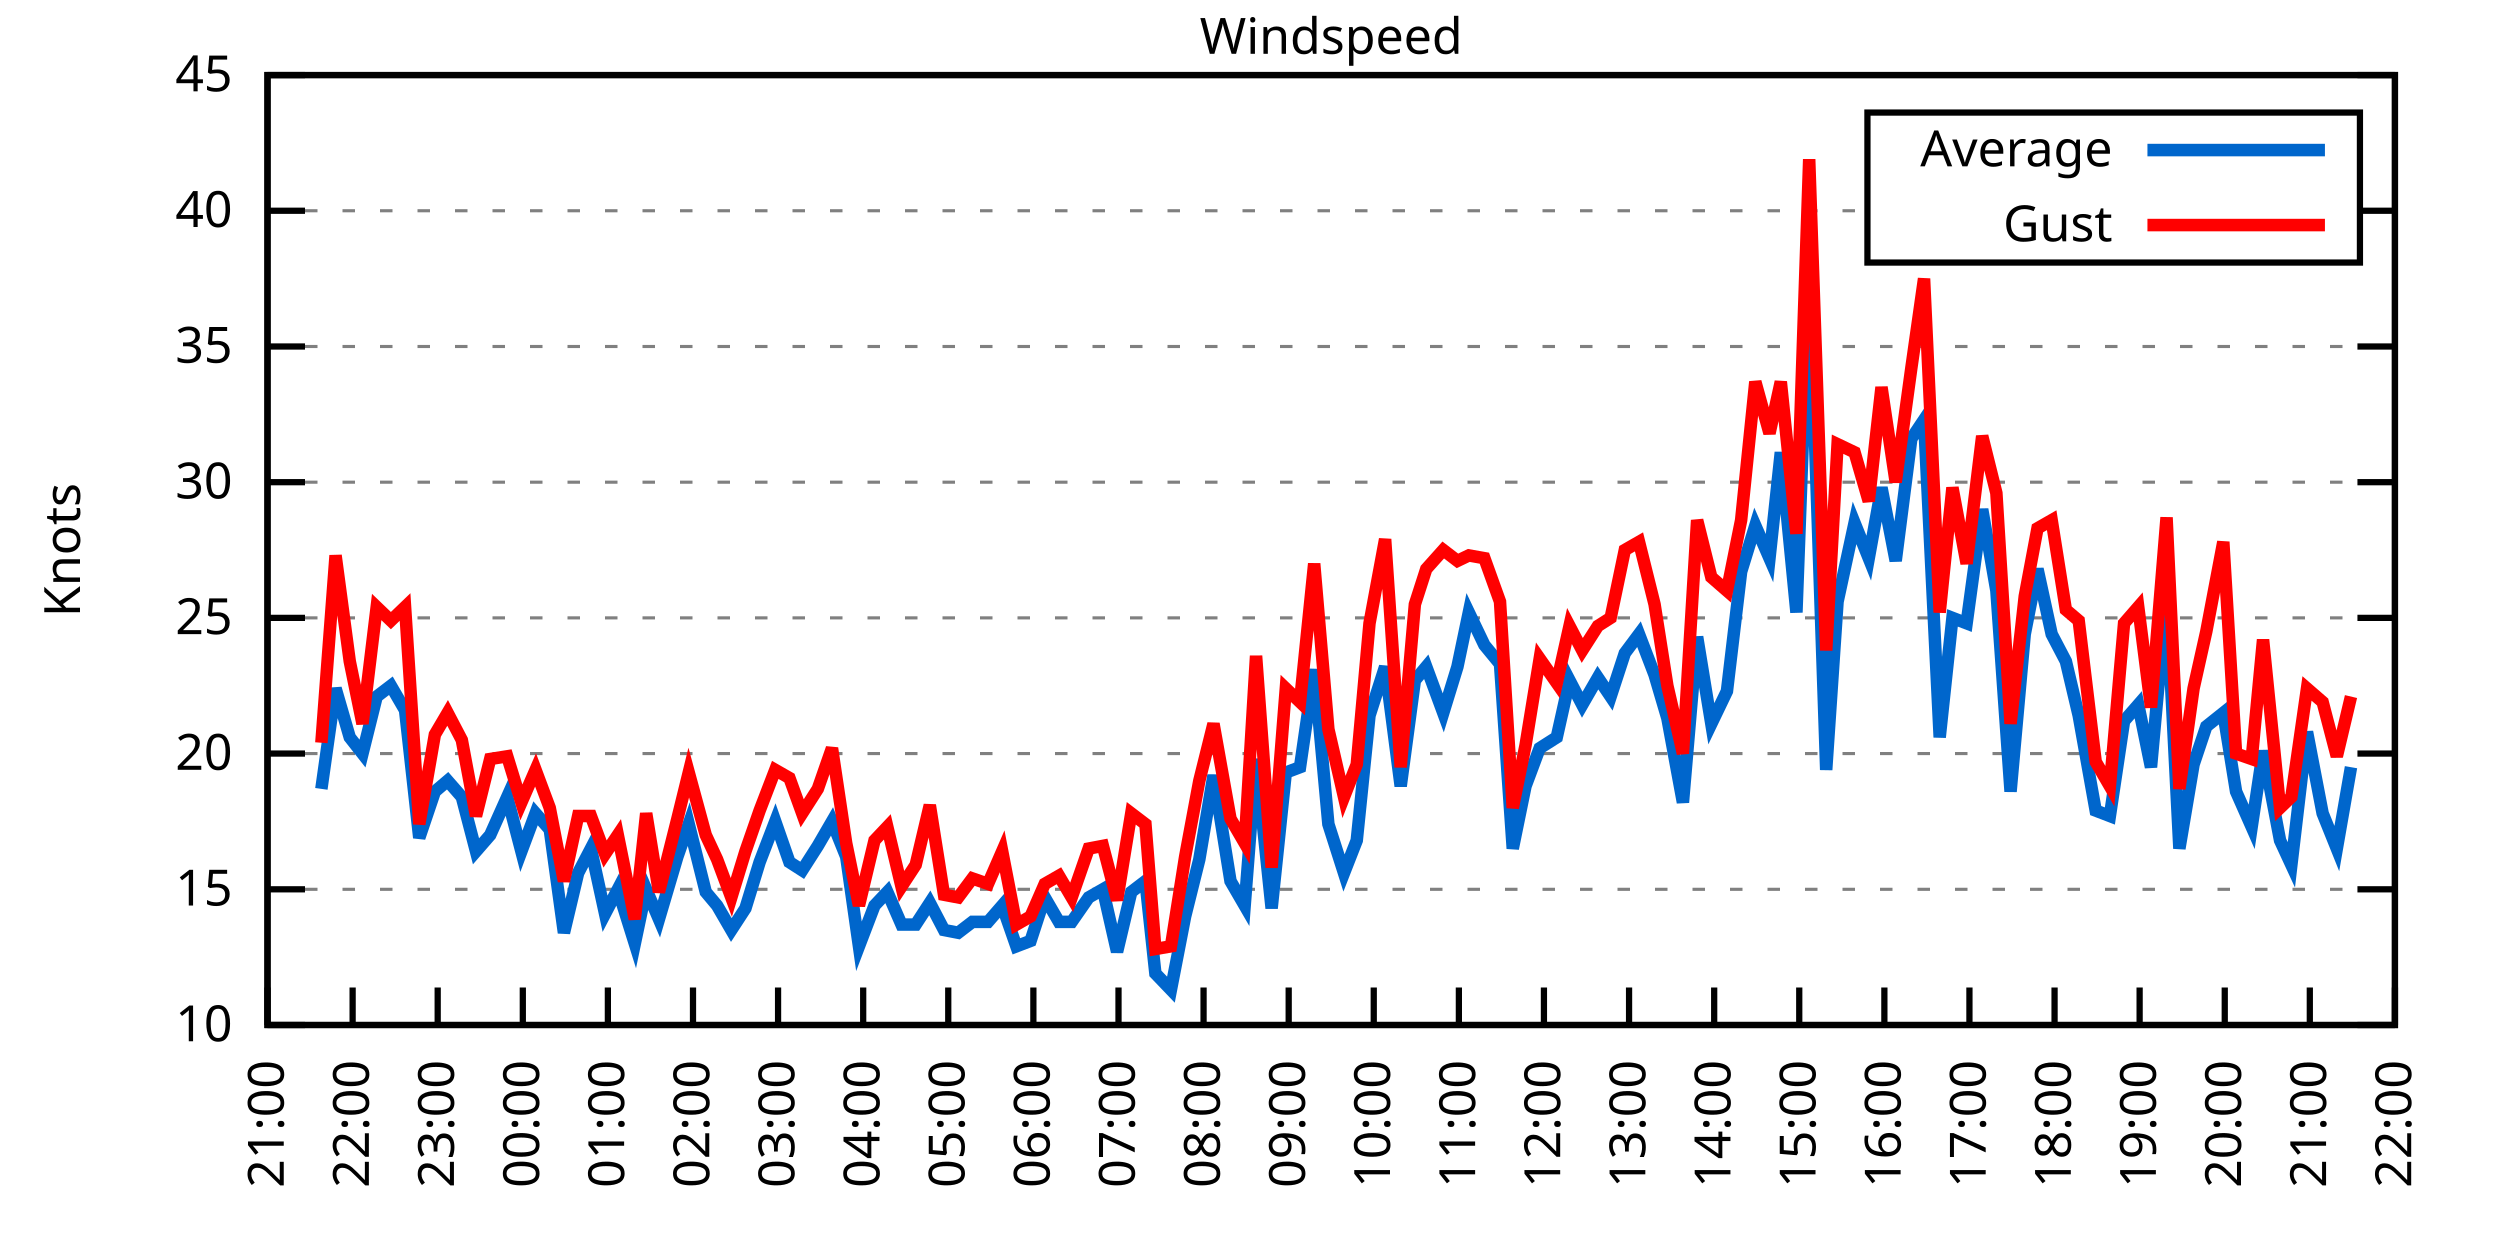
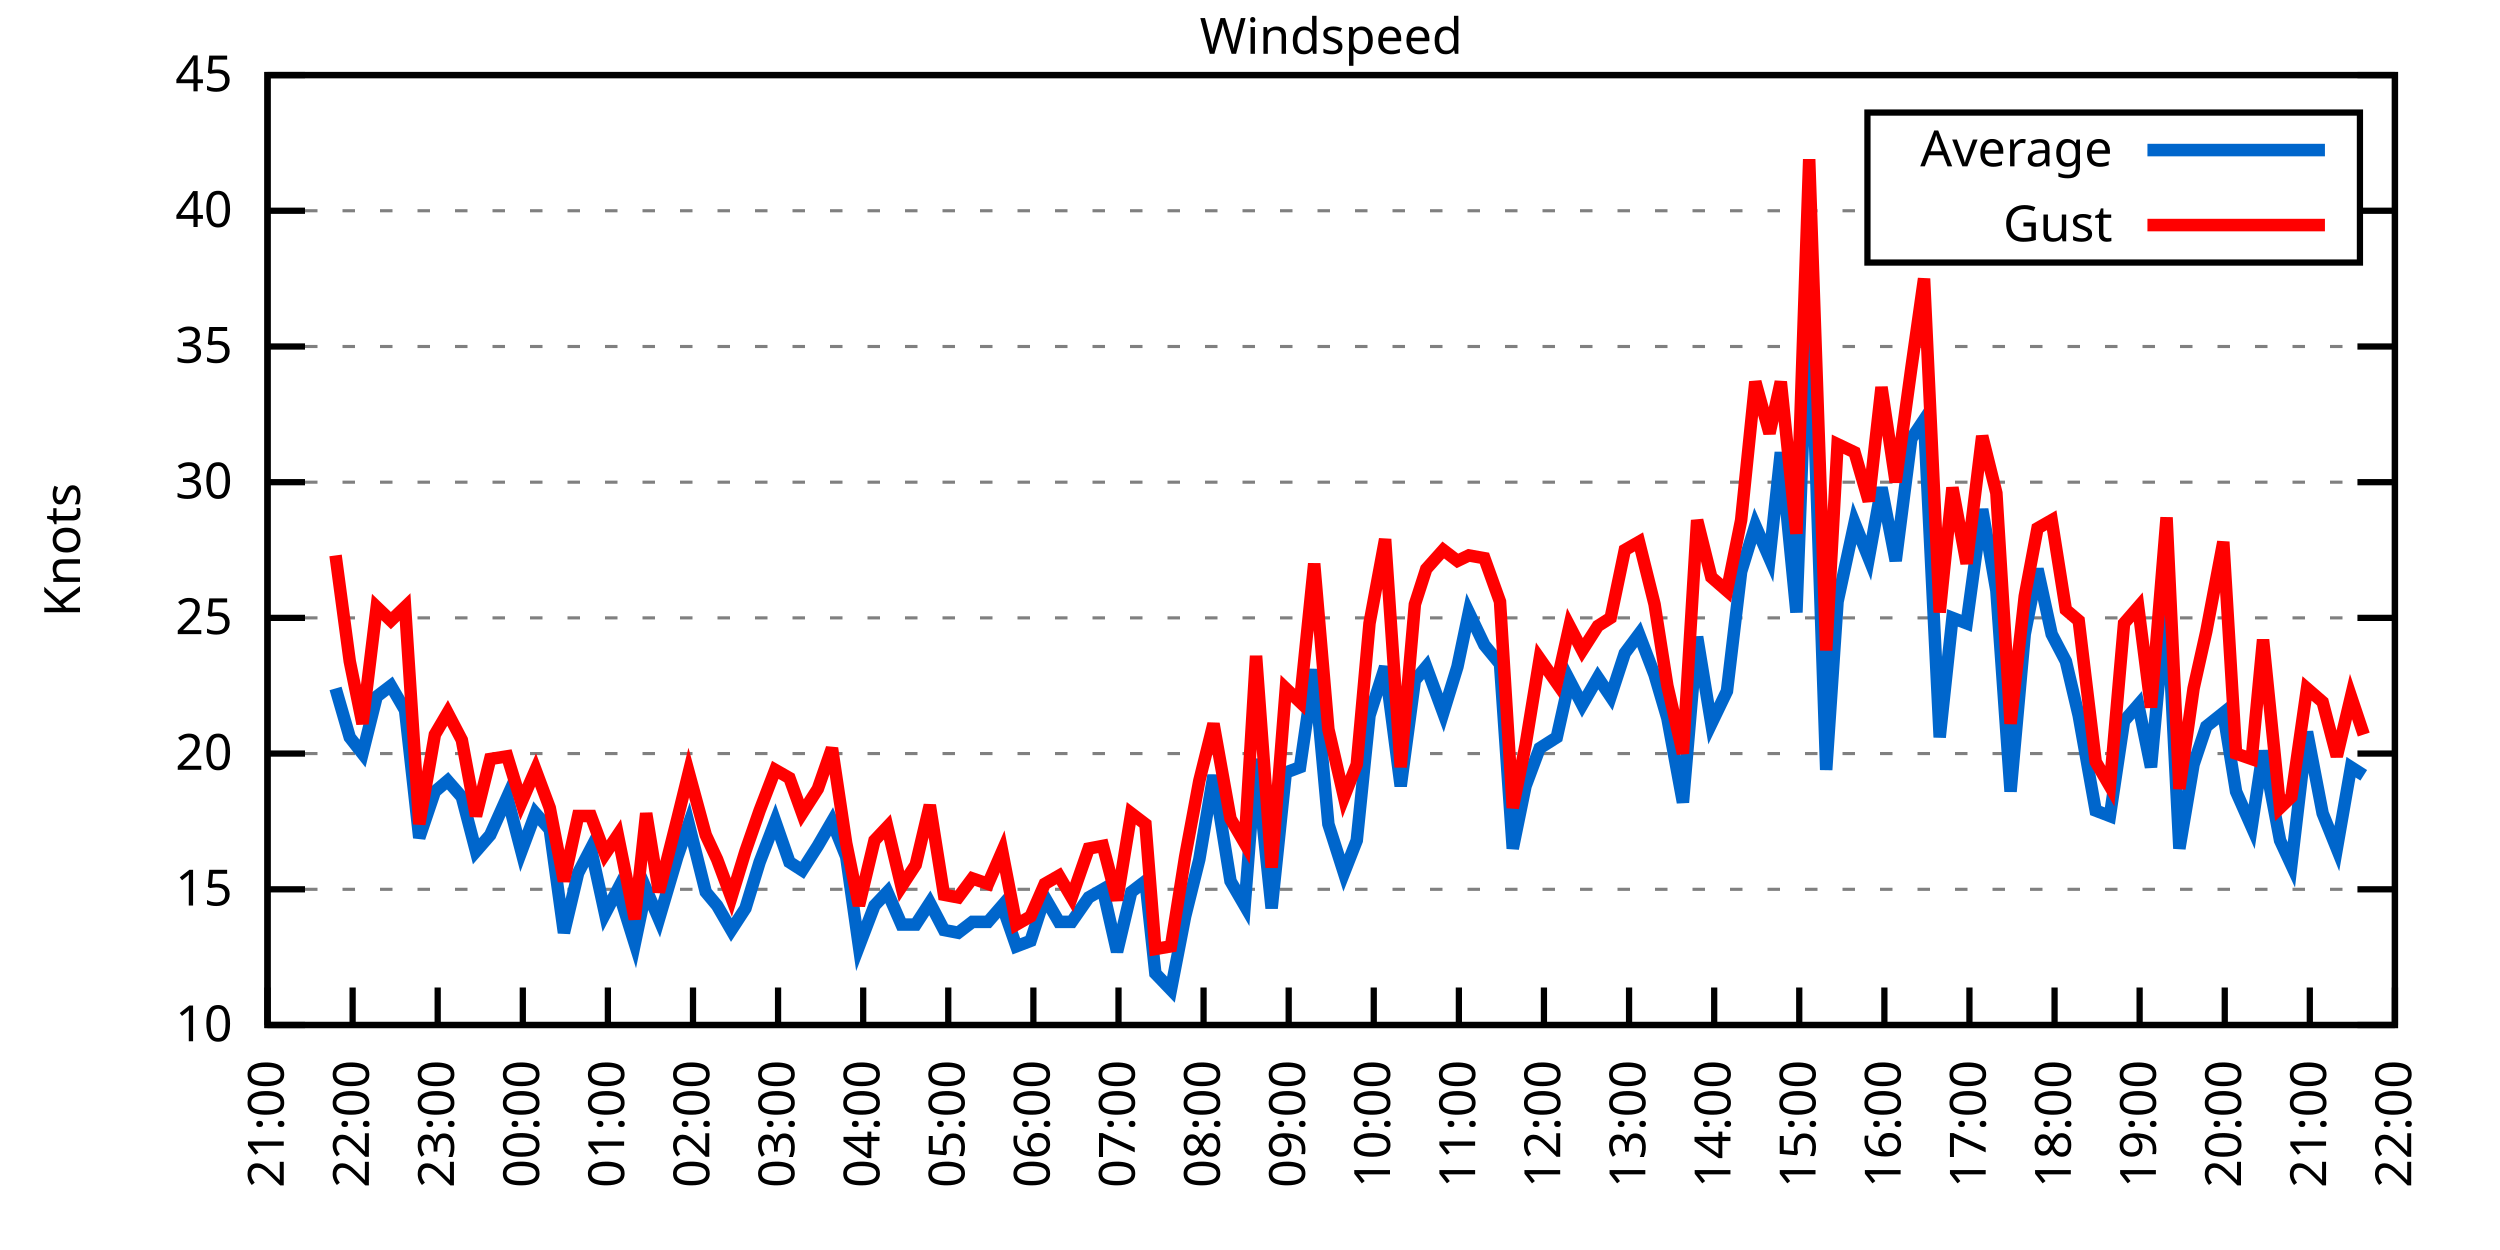
<svg xmlns="http://www.w3.org/2000/svg" xmlns:xlink="http://www.w3.org/1999/xlink" width="400" height="200" viewBox="0 0 400 200">
  <g id="gnuplot_canvas">
    <rect x="0" y="0" width="400" height="200" fill="none" />
    <defs>
      <circle id="gpDot" r="0.5" stroke-width="0.5" stroke="currentColor" />
      <path id="gpPt0" stroke-width="0.333" stroke="currentColor" d="M-1,0 h2 M0,-1 v2" />
      <path id="gpPt1" stroke-width="0.333" stroke="currentColor" d="M-1,-1 L1,1 M1,-1 L-1,1" />
      <path id="gpPt2" stroke-width="0.333" stroke="currentColor" d="M-1,0 L1,0 M0,-1 L0,1 M-1,-1 L1,1 M-1,1 L1,-1" />
      <rect id="gpPt3" stroke-width="0.333" stroke="currentColor" x="-1" y="-1" width="2" height="2" />
      <rect id="gpPt4" stroke-width="0.333" stroke="currentColor" fill="currentColor" x="-1" y="-1" width="2" height="2" />
      <circle id="gpPt5" stroke-width="0.333" stroke="currentColor" cx="0" cy="0" r="1" />
      <use xlink:href="#gpPt5" id="gpPt6" fill="currentColor" stroke="none" />
      <path id="gpPt7" stroke-width="0.333" stroke="currentColor" d="M0,-1.33 L-1.33,0.67 L1.33,0.67 z" />
      <use xlink:href="#gpPt7" id="gpPt8" fill="currentColor" stroke="none" />
      <use xlink:href="#gpPt7" id="gpPt9" stroke="currentColor" transform="rotate(180)" />
      <use xlink:href="#gpPt9" id="gpPt10" fill="currentColor" stroke="none" />
      <use xlink:href="#gpPt3" id="gpPt11" stroke="currentColor" transform="rotate(45)" />
      <use xlink:href="#gpPt11" id="gpPt12" fill="currentColor" stroke="none" />
      <path id="gpPt13" stroke-width="0.333" stroke="currentColor" d="M0,1.330 L1.265,0.411 L0.782,-1.067 L-0.782,-1.076 L-1.265,0.411 z" />
      <use xlink:href="#gpPt13" id="gpPt14" fill="currentColor" stroke="none" />
      <filter id="textbox" filterUnits="objectBoundingBox" x="0" y="0" height="1" width="1">
        <feFlood flood-color="white" flood-opacity="1" result="bgnd" />
        <feComposite in="SourceGraphic" in2="bgnd" operator="atop" />
      </filter>
      <filter id="greybox" filterUnits="objectBoundingBox" x="0" y="0" height="1" width="1">
        <feFlood flood-color="lightgrey" flood-opacity="1" result="grey" />
        <feComposite in="SourceGraphic" in2="grey" operator="atop" />
      </filter>
    </defs>
    <g fill="none" color="white" stroke="currentColor" stroke-width="1.00" stroke-linecap="butt" stroke-linejoin="miter">
</g>
    <g fill="none" color="black" stroke="currentColor" stroke-width="1.00" stroke-linecap="butt" stroke-linejoin="miter">
      <g stroke="none" shape-rendering="crispEdges">
        <polygon fill="rgb(255, 255, 255)" points="42.80,164.00 383.18,164.00 383.18,12.02 42.80,12.02 " />
      </g>
    </g>
    <g fill="none" color="black" stroke="currentColor" stroke-width="1.00" stroke-linecap="butt" stroke-linejoin="miter">
</g>
    <g fill="none" color="black" stroke="black" stroke-width="0.50" stroke-linecap="butt" stroke-linejoin="miter">
</g>
    <g fill="none" color="gray" stroke="currentColor" stroke-width="0.50" stroke-linecap="butt" stroke-linejoin="miter">
      <path stroke="gray" stroke-dasharray="2,4" class="gridline" d="M42.80,164.00 L383.19,164.00  " />
    </g>
    <g fill="none" color="gray" stroke="gray" stroke-width="1.00" stroke-linecap="butt" stroke-linejoin="miter">
</g>
    <g fill="none" color="black" stroke="currentColor" stroke-width="1.00" stroke-linecap="butt" stroke-linejoin="miter">
      <path stroke="black" d="M42.80,164.00 L48.80,164.00 M383.19,164.00 L377.19,164.00  " />
      <g transform="translate(37.20,166.60)" stroke="none" fill="black" font-family="Sans" font-size="8.00" text-anchor="end">
        <text>
          <tspan font-family="Sans"> 10</tspan>
        </text>
      </g>
    </g>
    <g fill="none" color="black" stroke="currentColor" stroke-width="1.00" stroke-linecap="butt" stroke-linejoin="miter">
</g>
    <g fill="none" color="black" stroke="black" stroke-width="0.50" stroke-linecap="butt" stroke-linejoin="miter">
</g>
    <g fill="none" color="gray" stroke="currentColor" stroke-width="0.50" stroke-linecap="butt" stroke-linejoin="miter">
      <path stroke="gray" stroke-dasharray="2,4" class="gridline" d="M42.80,142.29 L383.19,142.29  " />
    </g>
    <g fill="none" color="gray" stroke="gray" stroke-width="1.00" stroke-linecap="butt" stroke-linejoin="miter">
</g>
    <g fill="none" color="black" stroke="currentColor" stroke-width="1.00" stroke-linecap="butt" stroke-linejoin="miter">
      <path stroke="black" d="M42.80,142.29 L48.80,142.29 M383.19,142.29 L377.19,142.29  " />
      <g transform="translate(37.20,144.89)" stroke="none" fill="black" font-family="Sans" font-size="8.00" text-anchor="end">
        <text>
          <tspan font-family="Sans"> 15</tspan>
        </text>
      </g>
    </g>
    <g fill="none" color="black" stroke="currentColor" stroke-width="1.00" stroke-linecap="butt" stroke-linejoin="miter">
</g>
    <g fill="none" color="black" stroke="black" stroke-width="0.50" stroke-linecap="butt" stroke-linejoin="miter">
</g>
    <g fill="none" color="gray" stroke="currentColor" stroke-width="0.50" stroke-linecap="butt" stroke-linejoin="miter">
      <path stroke="gray" stroke-dasharray="2,4" class="gridline" d="M42.80,120.57 L383.19,120.57  " />
    </g>
    <g fill="none" color="gray" stroke="gray" stroke-width="1.00" stroke-linecap="butt" stroke-linejoin="miter">
</g>
    <g fill="none" color="black" stroke="currentColor" stroke-width="1.00" stroke-linecap="butt" stroke-linejoin="miter">
      <path stroke="black" d="M42.80,120.57 L48.80,120.57 M383.19,120.57 L377.19,120.57  " />
      <g transform="translate(37.20,123.17)" stroke="none" fill="black" font-family="Sans" font-size="8.00" text-anchor="end">
        <text>
          <tspan font-family="Sans"> 20</tspan>
        </text>
      </g>
    </g>
    <g fill="none" color="black" stroke="currentColor" stroke-width="1.00" stroke-linecap="butt" stroke-linejoin="miter">
</g>
    <g fill="none" color="black" stroke="black" stroke-width="0.50" stroke-linecap="butt" stroke-linejoin="miter">
</g>
    <g fill="none" color="gray" stroke="currentColor" stroke-width="0.50" stroke-linecap="butt" stroke-linejoin="miter">
      <path stroke="gray" stroke-dasharray="2,4" class="gridline" d="M42.80,98.86 L383.19,98.86  " />
    </g>
    <g fill="none" color="gray" stroke="gray" stroke-width="1.00" stroke-linecap="butt" stroke-linejoin="miter">
</g>
    <g fill="none" color="black" stroke="currentColor" stroke-width="1.00" stroke-linecap="butt" stroke-linejoin="miter">
      <path stroke="black" d="M42.80,98.86 L48.80,98.86 M383.19,98.86 L377.19,98.86  " />
      <g transform="translate(37.20,101.46)" stroke="none" fill="black" font-family="Sans" font-size="8.00" text-anchor="end">
        <text>
          <tspan font-family="Sans"> 25</tspan>
        </text>
      </g>
    </g>
    <g fill="none" color="black" stroke="currentColor" stroke-width="1.00" stroke-linecap="butt" stroke-linejoin="miter">
</g>
    <g fill="none" color="black" stroke="black" stroke-width="0.50" stroke-linecap="butt" stroke-linejoin="miter">
</g>
    <g fill="none" color="gray" stroke="currentColor" stroke-width="0.50" stroke-linecap="butt" stroke-linejoin="miter">
      <path stroke="gray" stroke-dasharray="2,4" class="gridline" d="M42.80,77.15 L383.19,77.15  " />
    </g>
    <g fill="none" color="gray" stroke="gray" stroke-width="1.00" stroke-linecap="butt" stroke-linejoin="miter">
</g>
    <g fill="none" color="black" stroke="currentColor" stroke-width="1.00" stroke-linecap="butt" stroke-linejoin="miter">
      <path stroke="black" d="M42.80,77.15 L48.80,77.15 M383.19,77.15 L377.19,77.15  " />
      <g transform="translate(37.20,79.75)" stroke="none" fill="black" font-family="Sans" font-size="8.00" text-anchor="end">
        <text>
          <tspan font-family="Sans"> 30</tspan>
        </text>
      </g>
    </g>
    <g fill="none" color="black" stroke="currentColor" stroke-width="1.00" stroke-linecap="butt" stroke-linejoin="miter">
</g>
    <g fill="none" color="black" stroke="black" stroke-width="0.50" stroke-linecap="butt" stroke-linejoin="miter">
</g>
    <g fill="none" color="gray" stroke="currentColor" stroke-width="0.50" stroke-linecap="butt" stroke-linejoin="miter">
      <path stroke="gray" stroke-dasharray="2,4" class="gridline" d="M42.80,55.44 L383.19,55.44  " />
    </g>
    <g fill="none" color="gray" stroke="gray" stroke-width="1.00" stroke-linecap="butt" stroke-linejoin="miter">
</g>
    <g fill="none" color="black" stroke="currentColor" stroke-width="1.00" stroke-linecap="butt" stroke-linejoin="miter">
      <path stroke="black" d="M42.80,55.44 L48.80,55.44 M383.19,55.44 L377.19,55.44  " />
      <g transform="translate(37.20,58.04)" stroke="none" fill="black" font-family="Sans" font-size="8.00" text-anchor="end">
        <text>
          <tspan font-family="Sans"> 35</tspan>
        </text>
      </g>
    </g>
    <g fill="none" color="black" stroke="currentColor" stroke-width="1.00" stroke-linecap="butt" stroke-linejoin="miter">
</g>
    <g fill="none" color="black" stroke="black" stroke-width="0.50" stroke-linecap="butt" stroke-linejoin="miter">
</g>
    <g fill="none" color="gray" stroke="currentColor" stroke-width="0.50" stroke-linecap="butt" stroke-linejoin="miter">
      <path stroke="gray" stroke-dasharray="2,4" class="gridline" d="M42.80,33.72 L298.79,33.72 M377.59,33.72 L383.19,33.72  " />
    </g>
    <g fill="none" color="gray" stroke="gray" stroke-width="1.00" stroke-linecap="butt" stroke-linejoin="miter">
</g>
    <g fill="none" color="black" stroke="currentColor" stroke-width="1.00" stroke-linecap="butt" stroke-linejoin="miter">
      <path stroke="black" d="M42.80,33.72 L48.80,33.72 M383.19,33.72 L377.19,33.72  " />
      <g transform="translate(37.20,36.32)" stroke="none" fill="black" font-family="Sans" font-size="8.00" text-anchor="end">
        <text>
          <tspan font-family="Sans"> 40</tspan>
        </text>
      </g>
    </g>
    <g fill="none" color="black" stroke="currentColor" stroke-width="1.00" stroke-linecap="butt" stroke-linejoin="miter">
</g>
    <g fill="none" color="black" stroke="black" stroke-width="0.50" stroke-linecap="butt" stroke-linejoin="miter">
</g>
    <g fill="none" color="gray" stroke="currentColor" stroke-width="0.50" stroke-linecap="butt" stroke-linejoin="miter">
      <path stroke="gray" stroke-dasharray="2,4" class="gridline" d="M42.80,12.01 L383.19,12.01  " />
    </g>
    <g fill="none" color="gray" stroke="gray" stroke-width="1.00" stroke-linecap="butt" stroke-linejoin="miter">
</g>
    <g fill="none" color="black" stroke="currentColor" stroke-width="1.00" stroke-linecap="butt" stroke-linejoin="miter">
      <path stroke="black" d="M42.80,12.01 L48.80,12.01 M383.19,12.01 L377.19,12.01  " />
      <g transform="translate(37.20,14.61)" stroke="none" fill="black" font-family="Sans" font-size="8.00" text-anchor="end">
        <text>
          <tspan font-family="Sans"> 45</tspan>
        </text>
      </g>
    </g>
    <g fill="none" color="black" stroke="currentColor" stroke-width="1.00" stroke-linecap="butt" stroke-linejoin="miter">
      <path stroke="black" d="M42.80,164.00 L42.80,158.00  " />
      <g transform="translate(45.40,169.60) rotate(270.00)" stroke="none" fill="black" font-family="Sans" font-size="8.00" text-anchor="end">
        <text>
          <tspan font-family="Sans">21:00</tspan>
        </text>
      </g>
    </g>
    <g fill="none" color="black" stroke="currentColor" stroke-width="1.00" stroke-linecap="butt" stroke-linejoin="miter">
      <path stroke="black" d="M56.42,164.00 L56.42,158.00  " />
      <g transform="translate(59.02,169.60) rotate(270.00)" stroke="none" fill="black" font-family="Sans" font-size="8.00" text-anchor="end">
        <text>
          <tspan font-family="Sans">22:00</tspan>
        </text>
      </g>
    </g>
    <g fill="none" color="black" stroke="currentColor" stroke-width="1.00" stroke-linecap="butt" stroke-linejoin="miter">
      <path stroke="black" d="M70.03,164.00 L70.03,158.00  " />
      <g transform="translate(72.63,169.60) rotate(270.00)" stroke="none" fill="black" font-family="Sans" font-size="8.00" text-anchor="end">
        <text>
          <tspan font-family="Sans">23:00</tspan>
        </text>
      </g>
    </g>
    <g fill="none" color="black" stroke="currentColor" stroke-width="1.00" stroke-linecap="butt" stroke-linejoin="miter">
      <path stroke="black" d="M83.65,164.00 L83.65,158.00  " />
      <g transform="translate(86.25,169.60) rotate(270.00)" stroke="none" fill="black" font-family="Sans" font-size="8.00" text-anchor="end">
        <text>
          <tspan font-family="Sans">00:00</tspan>
        </text>
      </g>
    </g>
    <g fill="none" color="black" stroke="currentColor" stroke-width="1.00" stroke-linecap="butt" stroke-linejoin="miter">
      <path stroke="black" d="M97.26,164.00 L97.26,158.00  " />
      <g transform="translate(99.86,169.60) rotate(270.00)" stroke="none" fill="black" font-family="Sans" font-size="8.00" text-anchor="end">
        <text>
          <tspan font-family="Sans">01:00</tspan>
        </text>
      </g>
    </g>
    <g fill="none" color="black" stroke="currentColor" stroke-width="1.00" stroke-linecap="butt" stroke-linejoin="miter">
      <path stroke="black" d="M110.88,164.00 L110.88,158.00  " />
      <g transform="translate(113.48,169.60) rotate(270.00)" stroke="none" fill="black" font-family="Sans" font-size="8.00" text-anchor="end">
        <text>
          <tspan font-family="Sans">02:00</tspan>
        </text>
      </g>
    </g>
    <g fill="none" color="black" stroke="currentColor" stroke-width="1.00" stroke-linecap="butt" stroke-linejoin="miter">
      <path stroke="black" d="M124.49,164.00 L124.49,158.00  " />
      <g transform="translate(127.09,169.60) rotate(270.00)" stroke="none" fill="black" font-family="Sans" font-size="8.00" text-anchor="end">
        <text>
          <tspan font-family="Sans">03:00</tspan>
        </text>
      </g>
    </g>
    <g fill="none" color="black" stroke="currentColor" stroke-width="1.00" stroke-linecap="butt" stroke-linejoin="miter">
      <path stroke="black" d="M138.11,164.00 L138.11,158.00  " />
      <g transform="translate(140.71,169.60) rotate(270.00)" stroke="none" fill="black" font-family="Sans" font-size="8.00" text-anchor="end">
        <text>
          <tspan font-family="Sans">04:00</tspan>
        </text>
      </g>
    </g>
    <g fill="none" color="black" stroke="currentColor" stroke-width="1.00" stroke-linecap="butt" stroke-linejoin="miter">
      <path stroke="black" d="M151.72,164.00 L151.72,158.00  " />
      <g transform="translate(154.32,169.60) rotate(270.00)" stroke="none" fill="black" font-family="Sans" font-size="8.00" text-anchor="end">
        <text>
          <tspan font-family="Sans">05:00</tspan>
        </text>
      </g>
    </g>
    <g fill="none" color="black" stroke="currentColor" stroke-width="1.00" stroke-linecap="butt" stroke-linejoin="miter">
      <path stroke="black" d="M165.34,164.00 L165.34,158.00  " />
      <g transform="translate(167.94,169.60) rotate(270.00)" stroke="none" fill="black" font-family="Sans" font-size="8.00" text-anchor="end">
        <text>
          <tspan font-family="Sans">06:00</tspan>
        </text>
      </g>
    </g>
    <g fill="none" color="black" stroke="currentColor" stroke-width="1.00" stroke-linecap="butt" stroke-linejoin="miter">
      <path stroke="black" d="M178.96,164.00 L178.96,158.00  " />
      <g transform="translate(181.56,169.60) rotate(270.00)" stroke="none" fill="black" font-family="Sans" font-size="8.00" text-anchor="end">
        <text>
          <tspan font-family="Sans">07:00</tspan>
        </text>
      </g>
    </g>
    <g fill="none" color="black" stroke="currentColor" stroke-width="1.00" stroke-linecap="butt" stroke-linejoin="miter">
      <path stroke="black" d="M192.57,164.00 L192.57,158.00  " />
      <g transform="translate(195.17,169.60) rotate(270.00)" stroke="none" fill="black" font-family="Sans" font-size="8.00" text-anchor="end">
        <text>
          <tspan font-family="Sans">08:00</tspan>
        </text>
      </g>
    </g>
    <g fill="none" color="black" stroke="currentColor" stroke-width="1.00" stroke-linecap="butt" stroke-linejoin="miter">
      <path stroke="black" d="M206.19,164.00 L206.19,158.00  " />
      <g transform="translate(208.79,169.60) rotate(270.00)" stroke="none" fill="black" font-family="Sans" font-size="8.00" text-anchor="end">
        <text>
          <tspan font-family="Sans">09:00</tspan>
        </text>
      </g>
    </g>
    <g fill="none" color="black" stroke="currentColor" stroke-width="1.00" stroke-linecap="butt" stroke-linejoin="miter">
      <path stroke="black" d="M219.80,164.00 L219.80,158.00  " />
      <g transform="translate(222.40,169.60) rotate(270.00)" stroke="none" fill="black" font-family="Sans" font-size="8.00" text-anchor="end">
        <text>
          <tspan font-family="Sans">10:00</tspan>
        </text>
      </g>
    </g>
    <g fill="none" color="black" stroke="currentColor" stroke-width="1.00" stroke-linecap="butt" stroke-linejoin="miter">
      <path stroke="black" d="M233.42,164.00 L233.42,158.00  " />
      <g transform="translate(236.02,169.60) rotate(270.00)" stroke="none" fill="black" font-family="Sans" font-size="8.00" text-anchor="end">
        <text>
          <tspan font-family="Sans">11:00</tspan>
        </text>
      </g>
    </g>
    <g fill="none" color="black" stroke="currentColor" stroke-width="1.00" stroke-linecap="butt" stroke-linejoin="miter">
      <path stroke="black" d="M247.03,164.00 L247.03,158.00  " />
      <g transform="translate(249.63,169.60) rotate(270.00)" stroke="none" fill="black" font-family="Sans" font-size="8.00" text-anchor="end">
        <text>
          <tspan font-family="Sans">12:00</tspan>
        </text>
      </g>
    </g>
    <g fill="none" color="black" stroke="currentColor" stroke-width="1.00" stroke-linecap="butt" stroke-linejoin="miter">
      <path stroke="black" d="M260.65,164.00 L260.65,158.00  " />
      <g transform="translate(263.25,169.60) rotate(270.00)" stroke="none" fill="black" font-family="Sans" font-size="8.00" text-anchor="end">
        <text>
          <tspan font-family="Sans">13:00</tspan>
        </text>
      </g>
    </g>
    <g fill="none" color="black" stroke="currentColor" stroke-width="1.00" stroke-linecap="butt" stroke-linejoin="miter">
      <path stroke="black" d="M274.27,164.00 L274.27,158.00  " />
      <g transform="translate(276.87,169.60) rotate(270.00)" stroke="none" fill="black" font-family="Sans" font-size="8.00" text-anchor="end">
        <text>
          <tspan font-family="Sans">14:00</tspan>
        </text>
      </g>
    </g>
    <g fill="none" color="black" stroke="currentColor" stroke-width="1.00" stroke-linecap="butt" stroke-linejoin="miter">
      <path stroke="black" d="M287.88,164.00 L287.88,158.00  " />
      <g transform="translate(290.48,169.60) rotate(270.00)" stroke="none" fill="black" font-family="Sans" font-size="8.00" text-anchor="end">
        <text>
          <tspan font-family="Sans">15:00</tspan>
        </text>
      </g>
    </g>
    <g fill="none" color="black" stroke="currentColor" stroke-width="1.00" stroke-linecap="butt" stroke-linejoin="miter">
      <path stroke="black" d="M301.50,164.00 L301.50,158.00  " />
      <g transform="translate(304.10,169.60) rotate(270.00)" stroke="none" fill="black" font-family="Sans" font-size="8.00" text-anchor="end">
        <text>
          <tspan font-family="Sans">16:00</tspan>
        </text>
      </g>
    </g>
    <g fill="none" color="black" stroke="currentColor" stroke-width="1.00" stroke-linecap="butt" stroke-linejoin="miter">
      <path stroke="black" d="M315.11,164.00 L315.11,158.00  " />
      <g transform="translate(317.71,169.60) rotate(270.00)" stroke="none" fill="black" font-family="Sans" font-size="8.00" text-anchor="end">
        <text>
          <tspan font-family="Sans">17:00</tspan>
        </text>
      </g>
    </g>
    <g fill="none" color="black" stroke="currentColor" stroke-width="1.00" stroke-linecap="butt" stroke-linejoin="miter">
      <path stroke="black" d="M328.73,164.00 L328.73,158.00  " />
      <g transform="translate(331.33,169.60) rotate(270.00)" stroke="none" fill="black" font-family="Sans" font-size="8.00" text-anchor="end">
        <text>
          <tspan font-family="Sans">18:00</tspan>
        </text>
      </g>
    </g>
    <g fill="none" color="black" stroke="currentColor" stroke-width="1.00" stroke-linecap="butt" stroke-linejoin="miter">
      <path stroke="black" d="M342.34,164.00 L342.34,158.00  " />
      <g transform="translate(344.94,169.60) rotate(270.00)" stroke="none" fill="black" font-family="Sans" font-size="8.00" text-anchor="end">
        <text>
          <tspan font-family="Sans">19:00</tspan>
        </text>
      </g>
    </g>
    <g fill="none" color="black" stroke="currentColor" stroke-width="1.00" stroke-linecap="butt" stroke-linejoin="miter">
      <path stroke="black" d="M355.96,164.00 L355.96,158.00  " />
      <g transform="translate(358.56,169.60) rotate(270.00)" stroke="none" fill="black" font-family="Sans" font-size="8.00" text-anchor="end">
        <text>
          <tspan font-family="Sans">20:00</tspan>
        </text>
      </g>
    </g>
    <g fill="none" color="black" stroke="currentColor" stroke-width="1.00" stroke-linecap="butt" stroke-linejoin="miter">
      <path stroke="black" d="M369.57,164.00 L369.57,158.00  " />
      <g transform="translate(372.17,169.60) rotate(270.00)" stroke="none" fill="black" font-family="Sans" font-size="8.00" text-anchor="end">
        <text>
          <tspan font-family="Sans">21:00</tspan>
        </text>
      </g>
    </g>
    <g fill="none" color="black" stroke="currentColor" stroke-width="1.00" stroke-linecap="butt" stroke-linejoin="miter">
      <path stroke="black" d="M383.19,164.00 L383.19,158.00  " />
      <g transform="translate(385.79,169.60) rotate(270.00)" stroke="none" fill="black" font-family="Sans" font-size="8.00" text-anchor="end">
        <text>
          <tspan font-family="Sans">22:00</tspan>
        </text>
      </g>
    </g>
    <g fill="none" color="black" stroke="currentColor" stroke-width="1.00" stroke-linecap="butt" stroke-linejoin="miter">
</g>
    <g fill="none" color="black" stroke="currentColor" stroke-width="1.00" stroke-linecap="butt" stroke-linejoin="miter">
      <path stroke="black" d="M42.80,12.01 L42.80,164.00 L383.19,164.00 L383.19,12.01 L42.80,12.01 Z  " />
    </g>
    <g fill="none" color="black" stroke="currentColor" stroke-width="1.00" stroke-linecap="butt" stroke-linejoin="miter">
</g>
    <g fill="none" color="black" stroke="currentColor" stroke-width="1.00" stroke-linecap="butt" stroke-linejoin="miter">
      <path stroke="black" d="M298.79,42.01 L298.79,18.01 L377.59,18.01 L377.59,42.01 L298.79,42.01 Z  " />
    </g>
    <g id="Windspeed_plot_1">
      <g fill="none" color="white" stroke="black" stroke-width="2.00" stroke-linecap="butt" stroke-linejoin="miter">
</g>
      <g fill="none" color="black" stroke="currentColor" stroke-width="2.00" stroke-linecap="butt" stroke-linejoin="miter">
        <g transform="translate(337.99,26.61)" stroke="none" fill="black" font-family="Sans" font-size="8.00" text-anchor="end">
          <text>
            <tspan font-family="Sans">Average</tspan>
          </text>
        </g>
      </g>
      <g fill="none" color="black" stroke="currentColor" stroke-width="2.00" stroke-linecap="butt" stroke-linejoin="miter">
-         <path stroke="rgb(  0, 102, 204)" d="M343.59,24.01 L371.99,24.01 M51.42,126.22 L53.69,110.15 L55.96,117.97 L58.00,120.57 L60.27,111.45 L62.54,109.72   L64.81,113.63 L67.08,134.04 L69.58,126.65 L71.62,124.92 L73.89,127.52 L76.16,136.21 L78.43,133.60 L81.15,127.52   L83.42,136.21 L85.69,130.13 L87.96,132.73 L90.23,149.24 L92.50,139.68 L94.54,135.77 L96.81,146.20 L98.85,142.29   L101.57,150.97 L103.39,142.29 L105.43,147.06 L108.38,137.08 L110.20,131.86 L112.92,142.72 L114.74,144.89 L117.01,148.80   L119.27,145.33 L121.54,137.94 L124.04,131.43 L126.31,137.94 L128.35,139.25 L130.85,135.34 L133.12,131.43 L135.39,137.08   L137.43,151.41 L139.92,144.89 L141.97,142.72 L144.24,147.93 L146.51,147.93 L148.77,144.46 L151.04,148.80 L153.31,149.24   L155.58,147.50 L158.08,147.50 L160.35,144.89 L162.62,151.41 L164.89,150.54 L167.16,143.59 L169.43,147.50 L171.47,147.50   L174.19,143.59 L176.46,142.29 L178.73,152.28 L181.00,142.72 L183.27,140.98 L184.86,155.75 L187.35,158.35 L189.62,146.63   L191.89,137.51 L194.16,124.05 L196.88,140.98 L199.15,144.89 L200.97,121.44 L203.46,145.33 L205.73,123.61 L208.00,122.75   L210.27,107.11 L212.54,131.86 L215.04,139.68 L217.08,134.47 L219.12,114.49 L221.62,106.68 L224.11,125.79 L226.38,108.85   L228.20,106.68 L230.92,114.06 L233.19,106.68 L235.01,97.99 L237.50,103.20 L240.00,106.24 L242.04,135.77 L244.08,125.79   L246.35,119.71 L249.08,117.97 L251.12,108.85 L253.16,112.76 L255.66,108.42 L257.70,111.45 L259.97,104.51 L262.24,101.47   L264.73,107.98 L266.78,114.93 L269.27,128.39 L271.54,101.90 L273.81,115.80 L276.31,110.59 L278.58,91.48 L280.85,84.10   L283.12,89.31 L284.93,72.37 L287.43,97.99 L289.47,43.28 L292.19,123.18 L294.01,96.26 L296.73,83.66 L299.00,89.31   L301.04,78.02 L303.31,89.74 L305.81,70.20 L307.85,67.16 L310.35,117.97 L312.39,98.86 L314.66,99.73 L317.15,81.49   L319.42,94.52 L321.69,126.65 L323.96,101.47 L326.00,91.04 L328.27,101.47 L330.54,105.81 L332.59,114.49 L335.31,129.69   L337.58,130.56 L339.85,115.36 L342.12,112.76 L344.16,122.75 L346.65,95.39 L348.70,135.77 L350.97,122.31 L353.01,116.23   L355.73,114.06 L357.77,126.65 L360.27,132.30 L362.09,120.14 L364.81,134.47 L366.62,138.38 L369.12,117.10 L371.62,130.13   L373.89,135.77 L376.16,122.75  " />
+         <path stroke="rgb(  0, 102, 204)" d="M343.59,24.01 L371.99,24.01 M53.69,110.15 L55.96,117.97 L58.00,120.57 L60.27,111.45 L62.54,109.72 L64.81,113.63   L67.08,134.04 L69.58,126.65 L71.62,124.92 L73.89,127.52 L76.16,136.21 L78.43,133.60 L81.15,127.52 L83.42,136.21   L85.69,130.13 L87.96,132.73 L90.23,149.24 L92.50,139.68 L94.54,135.77 L96.81,146.20 L98.85,142.29 L101.57,150.97   L103.39,142.29 L105.43,147.06 L108.38,137.08 L110.20,131.86 L112.92,142.72 L114.74,144.89 L117.01,148.80 L119.27,145.33   L121.54,137.94 L124.04,131.43 L126.31,137.94 L128.35,139.25 L130.85,135.34 L133.12,131.43 L135.39,137.08 L137.43,151.41   L139.92,144.89 L141.97,142.72 L144.24,147.93 L146.51,147.93 L148.77,144.46 L151.04,148.80 L153.31,149.24 L155.58,147.50   L158.08,147.50 L160.35,144.89 L162.62,151.41 L164.89,150.54 L167.16,143.59 L169.43,147.50 L171.47,147.50 L174.19,143.59   L176.46,142.29 L178.73,152.28 L181.00,142.72 L183.27,140.98 L184.86,155.75 L187.35,158.35 L189.62,146.63 L191.89,137.51   L194.16,124.05 L196.88,140.98 L199.15,144.89 L200.97,121.44 L203.46,145.33 L205.73,123.61 L208.00,122.75 L210.27,107.11   L212.54,131.86 L215.04,139.68 L217.08,134.47 L219.12,114.49 L221.62,106.68 L224.11,125.79 L226.38,108.85 L228.20,106.68   L230.92,114.06 L233.19,106.68 L235.01,97.99 L237.50,103.20 L240.00,106.24 L242.04,135.77 L244.08,125.79 L246.35,119.71   L249.08,117.97 L251.12,108.85 L253.16,112.76 L255.66,108.42 L257.70,111.45 L259.97,104.51 L262.24,101.47 L264.73,107.98   L266.78,114.93 L269.27,128.39 L271.54,101.90 L273.81,115.80 L276.31,110.59 L278.58,91.48 L280.85,84.10 L283.12,89.31   L284.93,72.37 L287.43,97.99 L289.47,43.28 L292.19,123.18 L294.01,96.26 L296.73,83.66 L299.00,89.31 L301.04,78.02   L303.31,89.74 L305.81,70.20 L307.85,67.16 L310.35,117.97 L312.39,98.86 L314.66,99.73 L317.15,81.49 L319.42,94.52   L321.69,126.65 L323.96,101.47 L326.00,91.04 L328.27,101.47 L330.54,105.81 L332.59,114.49 L335.31,129.69 L337.58,130.56   L339.85,115.36 L342.12,112.76 L344.16,122.75 L346.65,95.39 L348.70,135.77 L350.97,122.31 L353.01,116.23 L355.73,114.06   L357.77,126.65 L360.27,132.30 L362.09,120.14 L364.81,134.47 L366.62,138.38 L369.12,117.10 L371.62,130.13 L373.89,135.77   L376.16,122.75 L378.20,124.05  " />
      </g>
    </g>
    <g id="Windspeed_plot_2">
      <g fill="none" color="black" stroke="currentColor" stroke-width="2.00" stroke-linecap="butt" stroke-linejoin="miter">
        <g transform="translate(337.99,38.61)" stroke="none" fill="black" font-family="Sans" font-size="8.00" text-anchor="end">
          <text>
            <tspan font-family="Sans">Gust</tspan>
          </text>
        </g>
      </g>
      <g fill="none" color="black" stroke="currentColor" stroke-width="2.00" stroke-linecap="butt" stroke-linejoin="miter">
-         <path stroke="rgb(255,   0,   0)" d="M343.59,36.01 L371.99,36.01 M51.42,118.84 L53.69,88.87 L55.96,105.81 L58.00,115.80 L60.27,97.12 L62.54,99.30   L64.81,97.12 L67.08,131.86 L69.58,117.53 L71.62,114.06 L73.89,118.40 L76.16,130.56 L78.43,121.44 L81.15,121.01   L83.42,128.39 L85.69,123.18 L87.96,129.26 L90.23,140.98 L92.50,130.56 L94.54,130.56 L96.81,136.64 L98.85,133.60   L101.57,147.06 L103.39,130.13 L105.43,142.72 L108.38,131.00 L110.20,123.61 L112.92,133.60 L114.74,137.51 L117.01,143.59   L119.27,136.21 L121.54,129.69 L124.04,123.18 L126.31,124.48 L128.35,130.13 L130.85,126.22 L133.12,119.71 L135.39,134.90   L137.43,144.89 L139.92,134.47 L141.97,132.30 L144.24,141.85 L146.51,138.38 L148.77,128.83 L151.04,143.16 L153.31,143.59   L155.58,140.55 L158.08,141.42 L160.35,136.21 L162.62,147.93 L164.89,146.63 L167.16,141.42 L169.43,140.12 L171.47,143.59   L174.19,135.77 L176.46,135.34 L178.73,144.02 L181.00,130.13 L183.27,131.86 L184.86,151.84 L187.35,151.41 L189.62,137.08   L191.89,124.92 L194.16,115.80 L196.88,131.00 L199.15,134.90 L200.97,104.94 L203.46,138.81 L205.73,110.15 L208.00,112.32   L210.27,90.18 L212.54,116.67 L215.04,127.52 L217.08,122.31 L219.12,99.73 L221.62,86.27 L224.11,122.75 L226.38,96.69   L228.20,91.04 L230.92,88.00 L233.19,89.74 L235.01,88.87 L237.50,89.31 L240.00,96.26 L242.04,129.26 L244.08,119.27   L246.35,105.38 L249.08,109.28 L251.12,100.16 L253.16,104.07 L255.66,100.16 L257.70,98.86 L259.97,88.00 L262.24,86.70   L264.73,96.69 L266.78,109.72 L269.27,120.57 L271.54,83.23 L273.81,92.35 L276.31,94.52 L278.58,83.23 L280.85,61.08   L283.12,69.33 L284.93,61.08 L287.43,85.40 L289.47,25.47 L292.19,104.07 L294.01,71.07 L296.73,72.37 L299.00,80.19   L301.04,61.95 L303.31,77.15 L305.81,58.91 L307.85,44.58 L310.35,97.99 L312.39,78.02 L314.66,90.18 L317.15,69.77   L319.42,78.89 L321.69,115.80 L323.96,95.39 L326.00,84.53 L328.27,83.23 L330.54,97.56 L332.59,99.30 L335.31,121.88   L337.58,125.79 L339.85,99.73 L342.12,97.12 L344.16,113.19 L346.65,82.79 L348.70,126.22 L350.97,110.15 L353.01,101.03   L355.73,86.70 L357.77,120.57 L360.27,121.44 L362.09,102.34 L364.81,129.26 L366.62,127.52 L369.12,110.15 L371.62,112.32   L373.89,121.01 L376.16,111.45  " />
+         <path stroke="rgb(255,   0,   0)" d="M343.59,36.01 L371.99,36.01 M53.69,88.87 L55.96,105.81 L58.00,115.80 L60.27,97.12 L62.54,99.30 L64.81,97.12   L67.08,131.86 L69.58,117.53 L71.62,114.06 L73.89,118.40 L76.16,130.56 L78.43,121.44 L81.15,121.01 L83.42,128.39   L85.69,123.18 L87.96,129.26 L90.23,140.98 L92.50,130.56 L94.54,130.56 L96.81,136.64 L98.85,133.60 L101.57,147.06   L103.39,130.13 L105.43,142.72 L108.38,131.00 L110.20,123.61 L112.92,133.60 L114.74,137.51 L117.01,143.59 L119.27,136.21   L121.54,129.69 L124.04,123.18 L126.31,124.48 L128.35,130.13 L130.85,126.22 L133.12,119.71 L135.39,134.90 L137.43,144.89   L139.92,134.47 L141.97,132.30 L144.24,141.85 L146.51,138.38 L148.77,128.83 L151.04,143.16 L153.31,143.59 L155.58,140.55   L158.08,141.42 L160.35,136.21 L162.62,147.93 L164.89,146.63 L167.16,141.42 L169.43,140.12 L171.47,143.59 L174.19,135.77   L176.46,135.34 L178.73,144.02 L181.00,130.13 L183.27,131.86 L184.86,151.84 L187.35,151.41 L189.62,137.08 L191.89,124.92   L194.16,115.80 L196.88,131.00 L199.15,134.90 L200.97,104.94 L203.46,138.81 L205.73,110.15 L208.00,112.32 L210.27,90.18   L212.54,116.67 L215.04,127.52 L217.08,122.31 L219.12,99.73 L221.62,86.27 L224.11,122.75 L226.38,96.69 L228.20,91.04   L230.92,88.00 L233.19,89.74 L235.01,88.87 L237.50,89.31 L240.00,96.26 L242.04,129.26 L244.08,119.27 L246.35,105.38   L249.08,109.28 L251.12,100.16 L253.16,104.07 L255.66,100.16 L257.70,98.86 L259.97,88.00 L262.24,86.70 L264.73,96.69   L266.78,109.72 L269.27,120.57 L271.54,83.23 L273.81,92.35 L276.31,94.52 L278.58,83.23 L280.85,61.08 L283.12,69.33   L284.93,61.08 L287.43,85.40 L289.47,25.47 L292.19,104.07 L294.01,71.07 L296.73,72.37 L299.00,80.19 L301.04,61.95   L303.31,77.15 L305.81,58.91 L307.85,44.58 L310.35,97.99 L312.39,78.02 L314.66,90.18 L317.15,69.77 L319.42,78.89   L321.69,115.80 L323.96,95.39 L326.00,84.53 L328.27,83.23 L330.54,97.56 L332.59,99.30 L335.31,121.88 L337.58,125.79   L339.85,99.73 L342.12,97.12 L344.16,113.19 L346.65,82.79 L348.70,126.22 L350.97,110.15 L353.01,101.03 L355.73,86.70   L357.77,120.57 L360.27,121.44 L362.09,102.34 L364.81,129.26 L366.62,127.52 L369.12,110.15 L371.62,112.32 L373.89,121.01   L376.16,111.45 L378.20,117.53  " />
      </g>
    </g>
    <g fill="none" color="black" stroke="currentColor" stroke-width="2.00" stroke-linecap="butt" stroke-linejoin="miter">
</g>
    <g fill="none" color="black" stroke="black" stroke-width="1.00" stroke-linecap="butt" stroke-linejoin="miter">
</g>
    <g fill="none" color="black" stroke="currentColor" stroke-width="1.00" stroke-linecap="butt" stroke-linejoin="miter">
      <path stroke="black" d="M42.80,12.01 L42.80,164.00 L383.19,164.00 L383.19,12.01 L42.80,12.01 Z  " />
      <g transform="translate(12.80,88.01) rotate(270.00)" stroke="none" fill="black" font-family="Sans" font-size="8.00" text-anchor="middle">
        <text>
          <tspan font-family="Sans">Knots</tspan>
        </text>
      </g>
    </g>
    <g fill="none" color="black" stroke="currentColor" stroke-width="1.00" stroke-linecap="butt" stroke-linejoin="miter">
</g>
    <g fill="none" color="black" stroke="currentColor" stroke-width="1.00" stroke-linecap="butt" stroke-linejoin="miter">
      <g transform="translate(212.99,8.61)" stroke="none" fill="black" font-family="Sans" font-size="8.00" text-anchor="middle">
        <text>
          <tspan font-family="Sans">Windspeed</tspan>
        </text>
      </g>
    </g>
    <g fill="none" color="black" stroke="currentColor" stroke-width="1.00" stroke-linecap="butt" stroke-linejoin="miter">
</g>
  </g>
</svg>
